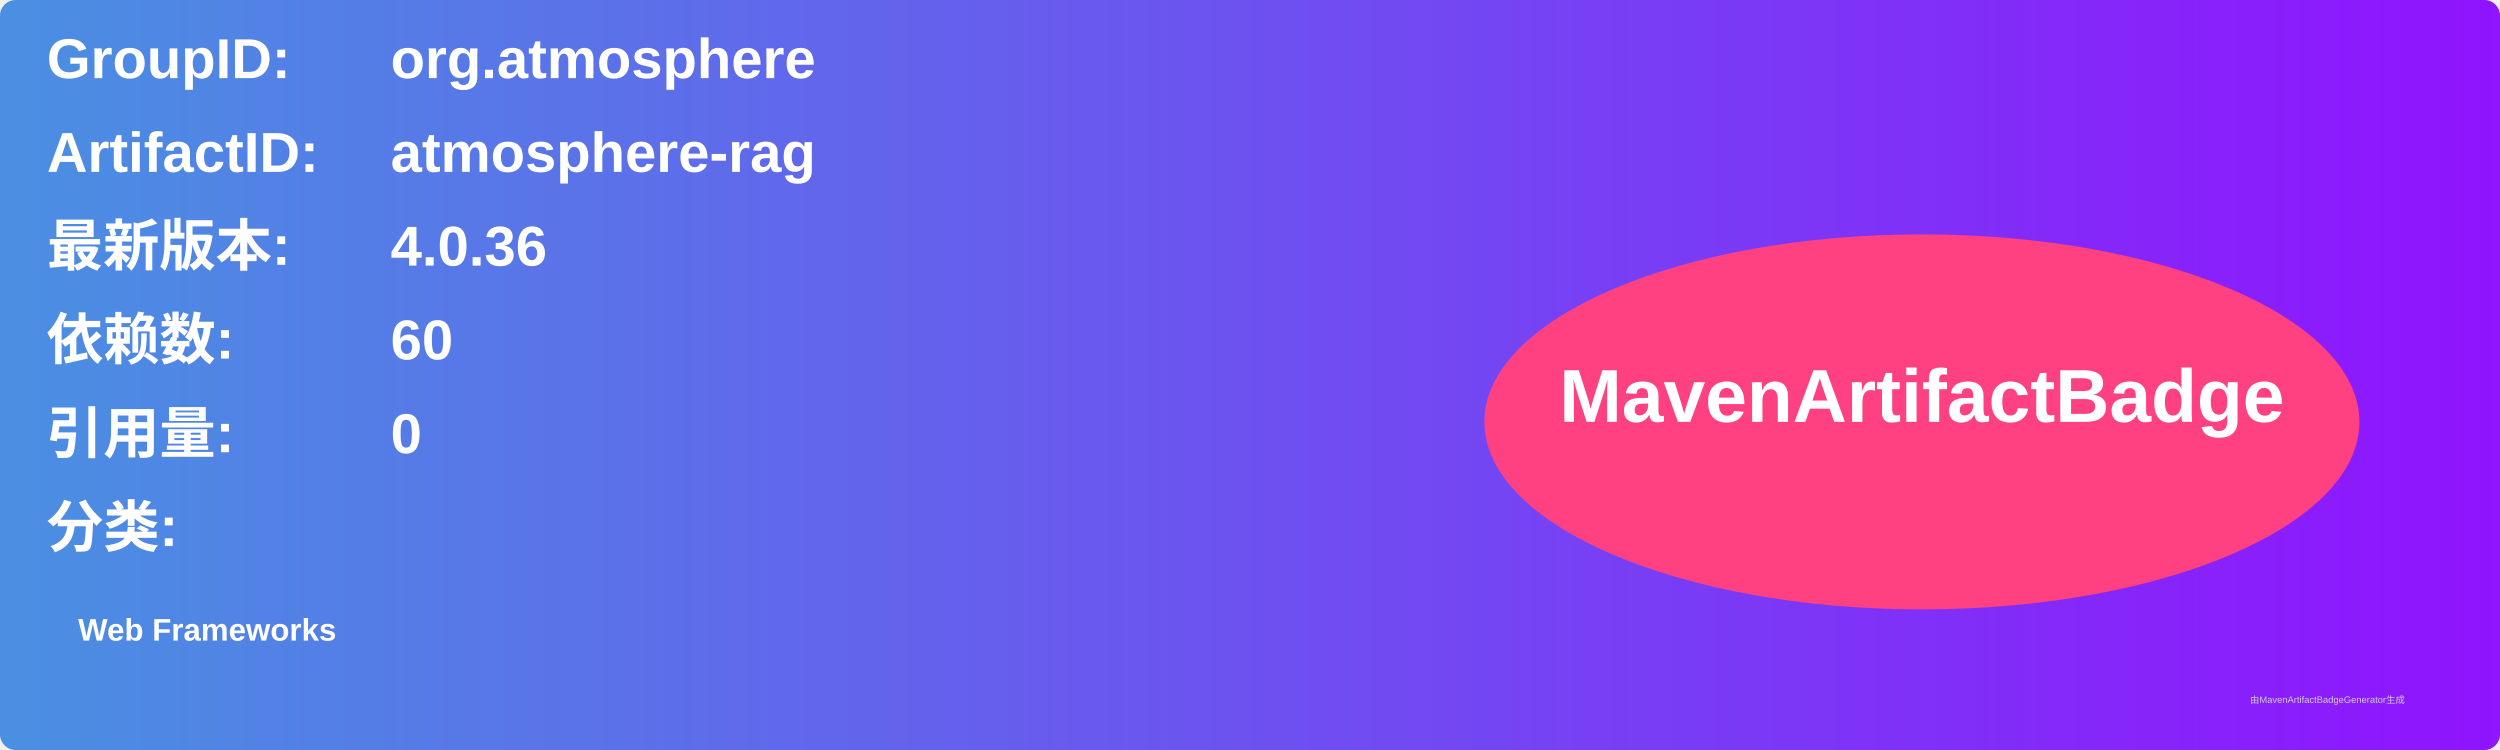
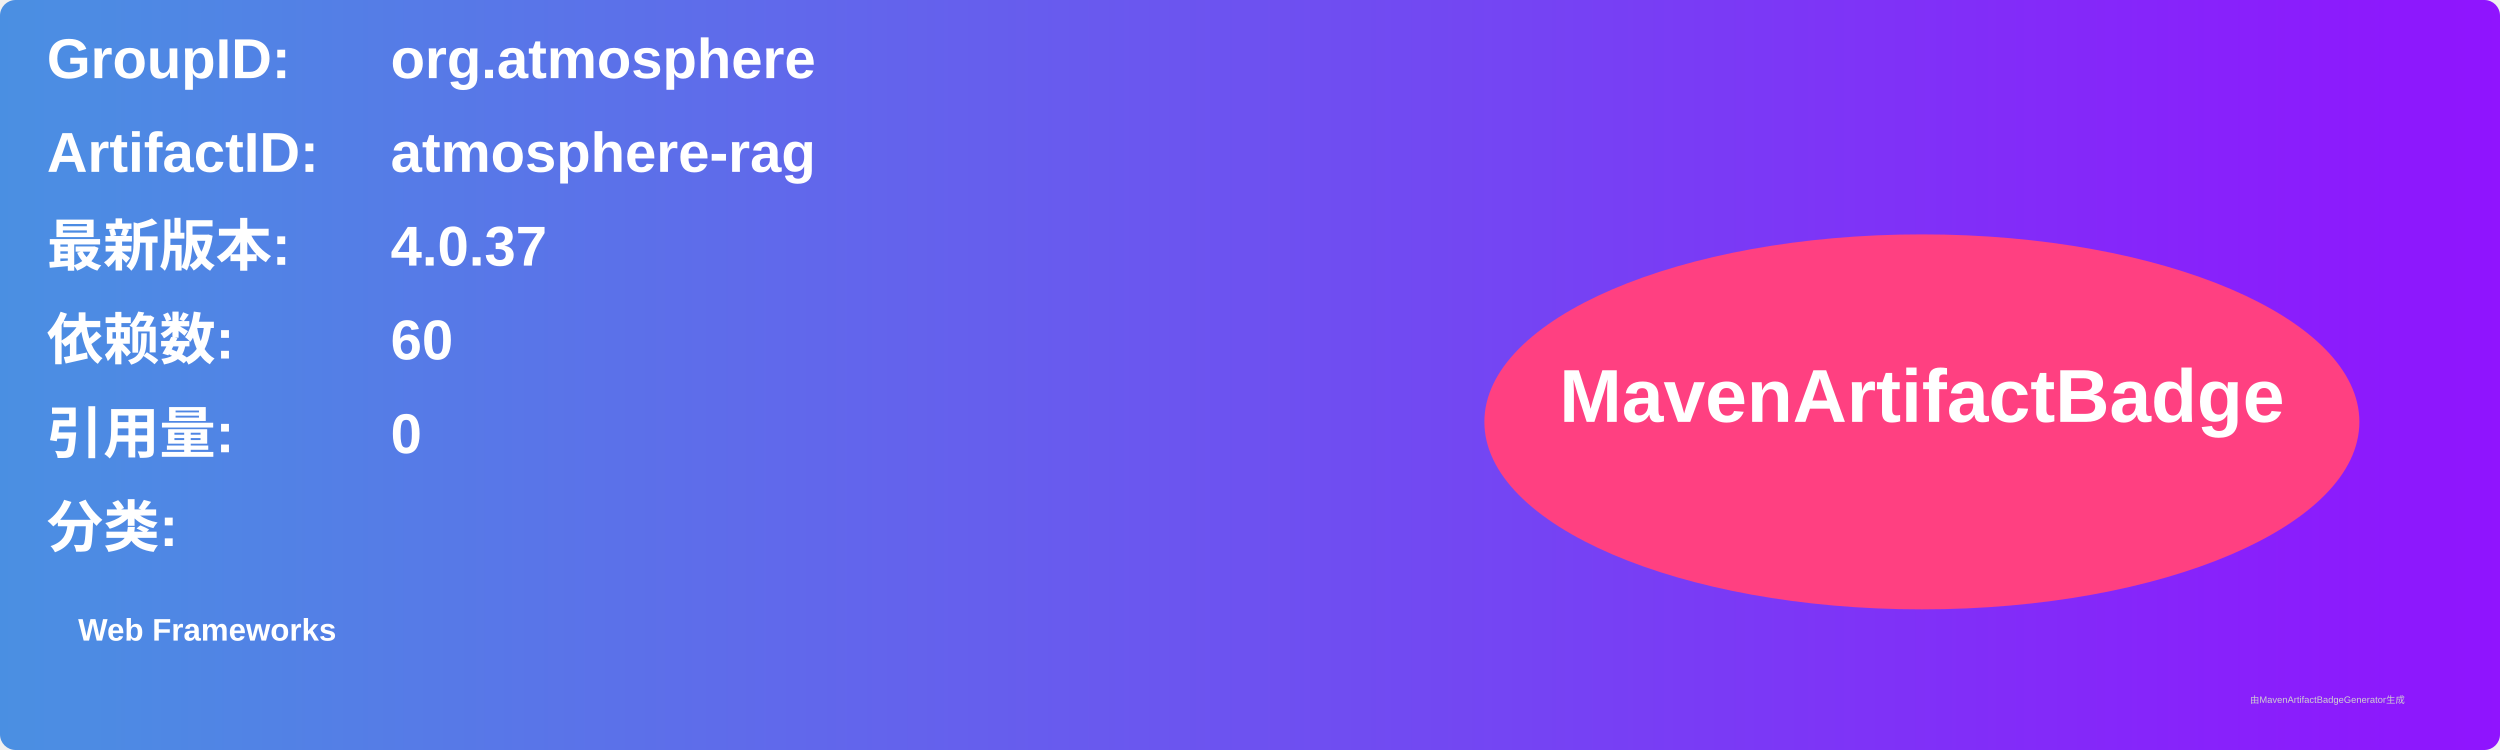
<svg xmlns="http://www.w3.org/2000/svg" width="800" height="240" viewBox="0 0 800 240">
  <linearGradient id="grad" x1="0%" y1="0%" x2="100%" y2="0%">
    <stop offset="0%" stop-color="#4a90e2" />
    <stop offset="100%" stop-color="#9013fe" />
  </linearGradient>
  <rect width="100%" height="100%" rx="5" ry="5" fill="url(#grad)" />
  <g transform="translate(15, 15)">
    <text x="0" y="10" font-family="Arial" font-size="18" fill="white" font-weight="bold" width="260">GroupID:</text>
    <text x="110" y="10" font-family="Arial" font-size="18" fill="white" font-weight="bold" width="460">org.atmosphere</text>
    <text x="0" y="40" font-family="Arial" font-size="18" fill="white" font-weight="bold" width="260">ArtifactID:</text>
    <text x="110" y="40" font-family="Arial" font-size="18" fill="white" font-weight="bold" width="460">atmosphere-rag</text>
    <text x="0" y="70" font-family="Arial" font-size="18" fill="white" font-weight="bold">最新版本:</text>
    <text x="110" y="70" font-family="Arial" font-size="18" fill="white" font-weight="bold">
-       <tspan font-weight="bold">4.0.36</tspan>
+       <tspan font-weight="bold">4.0.37</tspan>
    </text>
    <text x="0" y="100" font-family="Arial" font-size="18" fill="white" font-weight="bold">依赖数: </text>
    <text x="110" y="100" font-family="Arial" font-size="18" fill="white">
      <tspan font-weight="bold">60</tspan>
    </text>
    <text x="0" y="130" font-family="Arial" font-size="18" fill="white" font-weight="bold">引用量: </text>
    <text x="110" y="130" font-family="Arial" font-size="18" fill="white">
      <tspan font-weight="bold">0</tspan>
    </text>
    <text x="0" y="160" font-family="Arial" font-size="18" fill="white" font-weight="bold">分类:</text>
    <text x="10" y="190" font-family="Arial" font-size="10" fill="white">
      <tspan font-weight="bold">Web Frameworks</tspan>
    </text>
    <ellipse cx="600" cy="120" rx="140" ry="60" fill="#ff4081" />
    <text x="600" y="120" text-anchor="middle" font-family="Arial" font-size="24" fill="white" font-weight="bold">MavenArtifactBadge</text>
  </g>
  <text x="720" y="225" font-family="Arial" font-size="3" fill="#d0d0d0">由MavenArtifactBadgeGenerator生成</text>
</svg>
